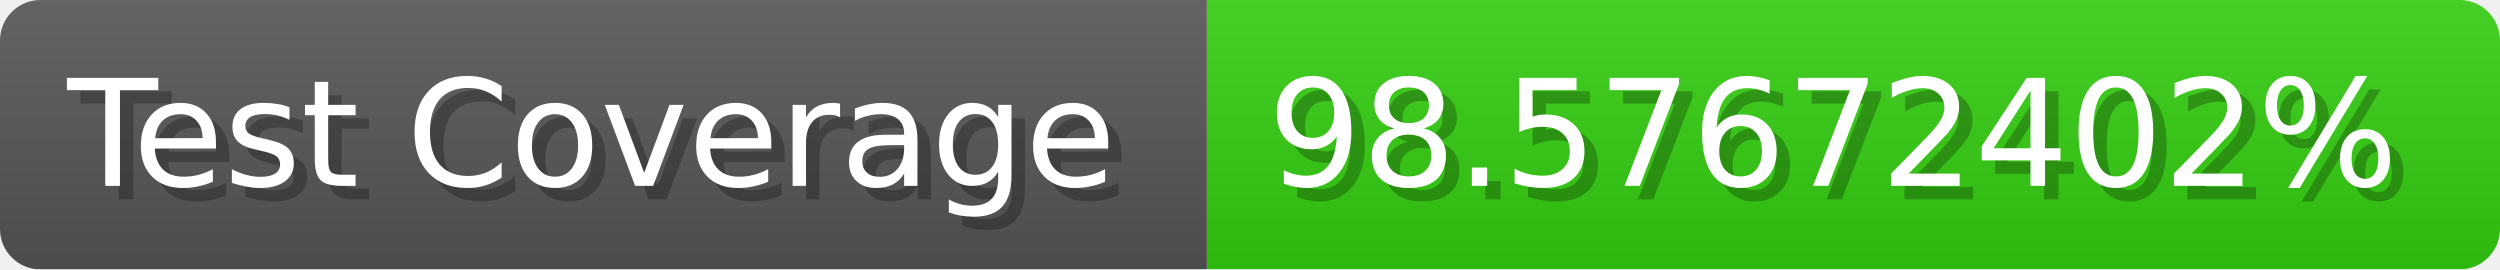
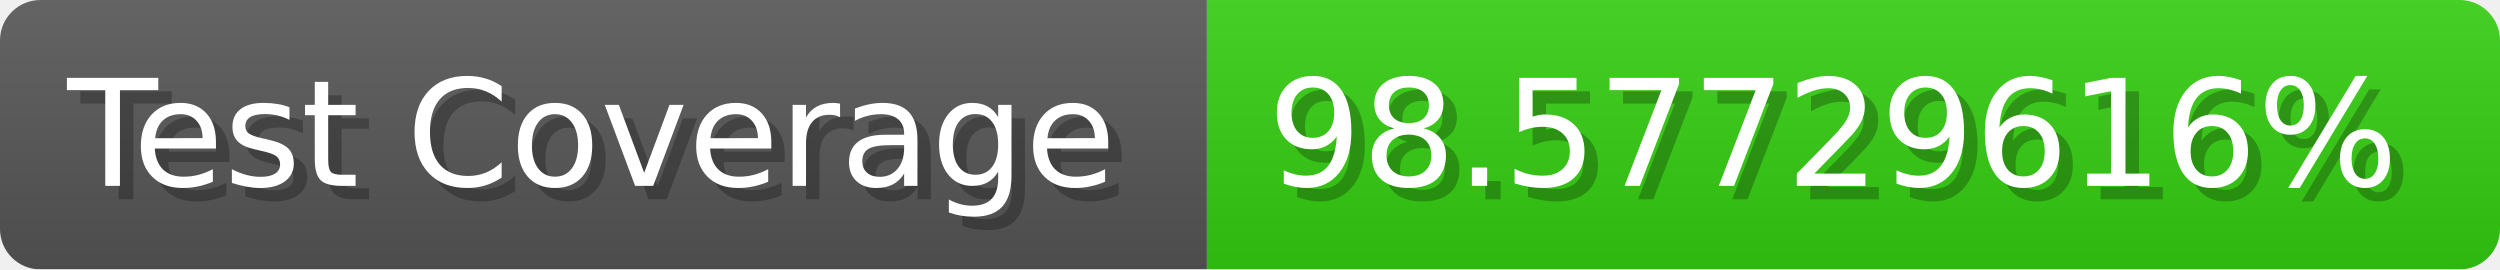
- <svg xmlns="http://www.w3.org/2000/svg" width="185.6" height="20" viewBox="0 0 1856 200" role="img" aria-label="Test Coverage: 98.57672402%">
+ <svg xmlns="http://www.w3.org/2000/svg" width="185.6" height="20" viewBox="0 0 1856 200" role="img" aria-label="Test Coverage: 98.57729616%">
  <linearGradient id="a" x2="0" y2="100%">
    <stop offset="0" stop-opacity=".1" stop-color="#EEE" />
    <stop offset="1" stop-opacity=".1" />
  </linearGradient>
  <mask id="m">
    <rect width="1856" height="200" rx="30" fill="#FFF" />
  </mask>
  <g mask="url(#m)">
    <rect width="896" height="200" fill="#555" />
    <rect width="960" height="200" fill="#3C1" x="896" />
    <rect width="1856" height="200" fill="url(#a)" />
  </g>
  <g aria-hidden="true" fill="#fff" text-anchor="start" font-family="Verdana,DejaVu Sans,sans-serif" font-size="110">
    <text x="60" y="148" textLength="796" fill="#000" opacity="0.25">Test Coverage</text>
    <text x="50" y="138" textLength="796">Test Coverage</text>
-     <text x="951" y="148" textLength="860" fill="#000" opacity="0.25">98.57672402%</text>
-     <text x="941" y="138" textLength="860">98.57672402%</text>
+     <text x="951" y="148" textLength="860" fill="#000" opacity="0.25">98.57729616%</text>
+     <text x="941" y="138" textLength="860">98.57729616%</text>
  </g>
</svg>
